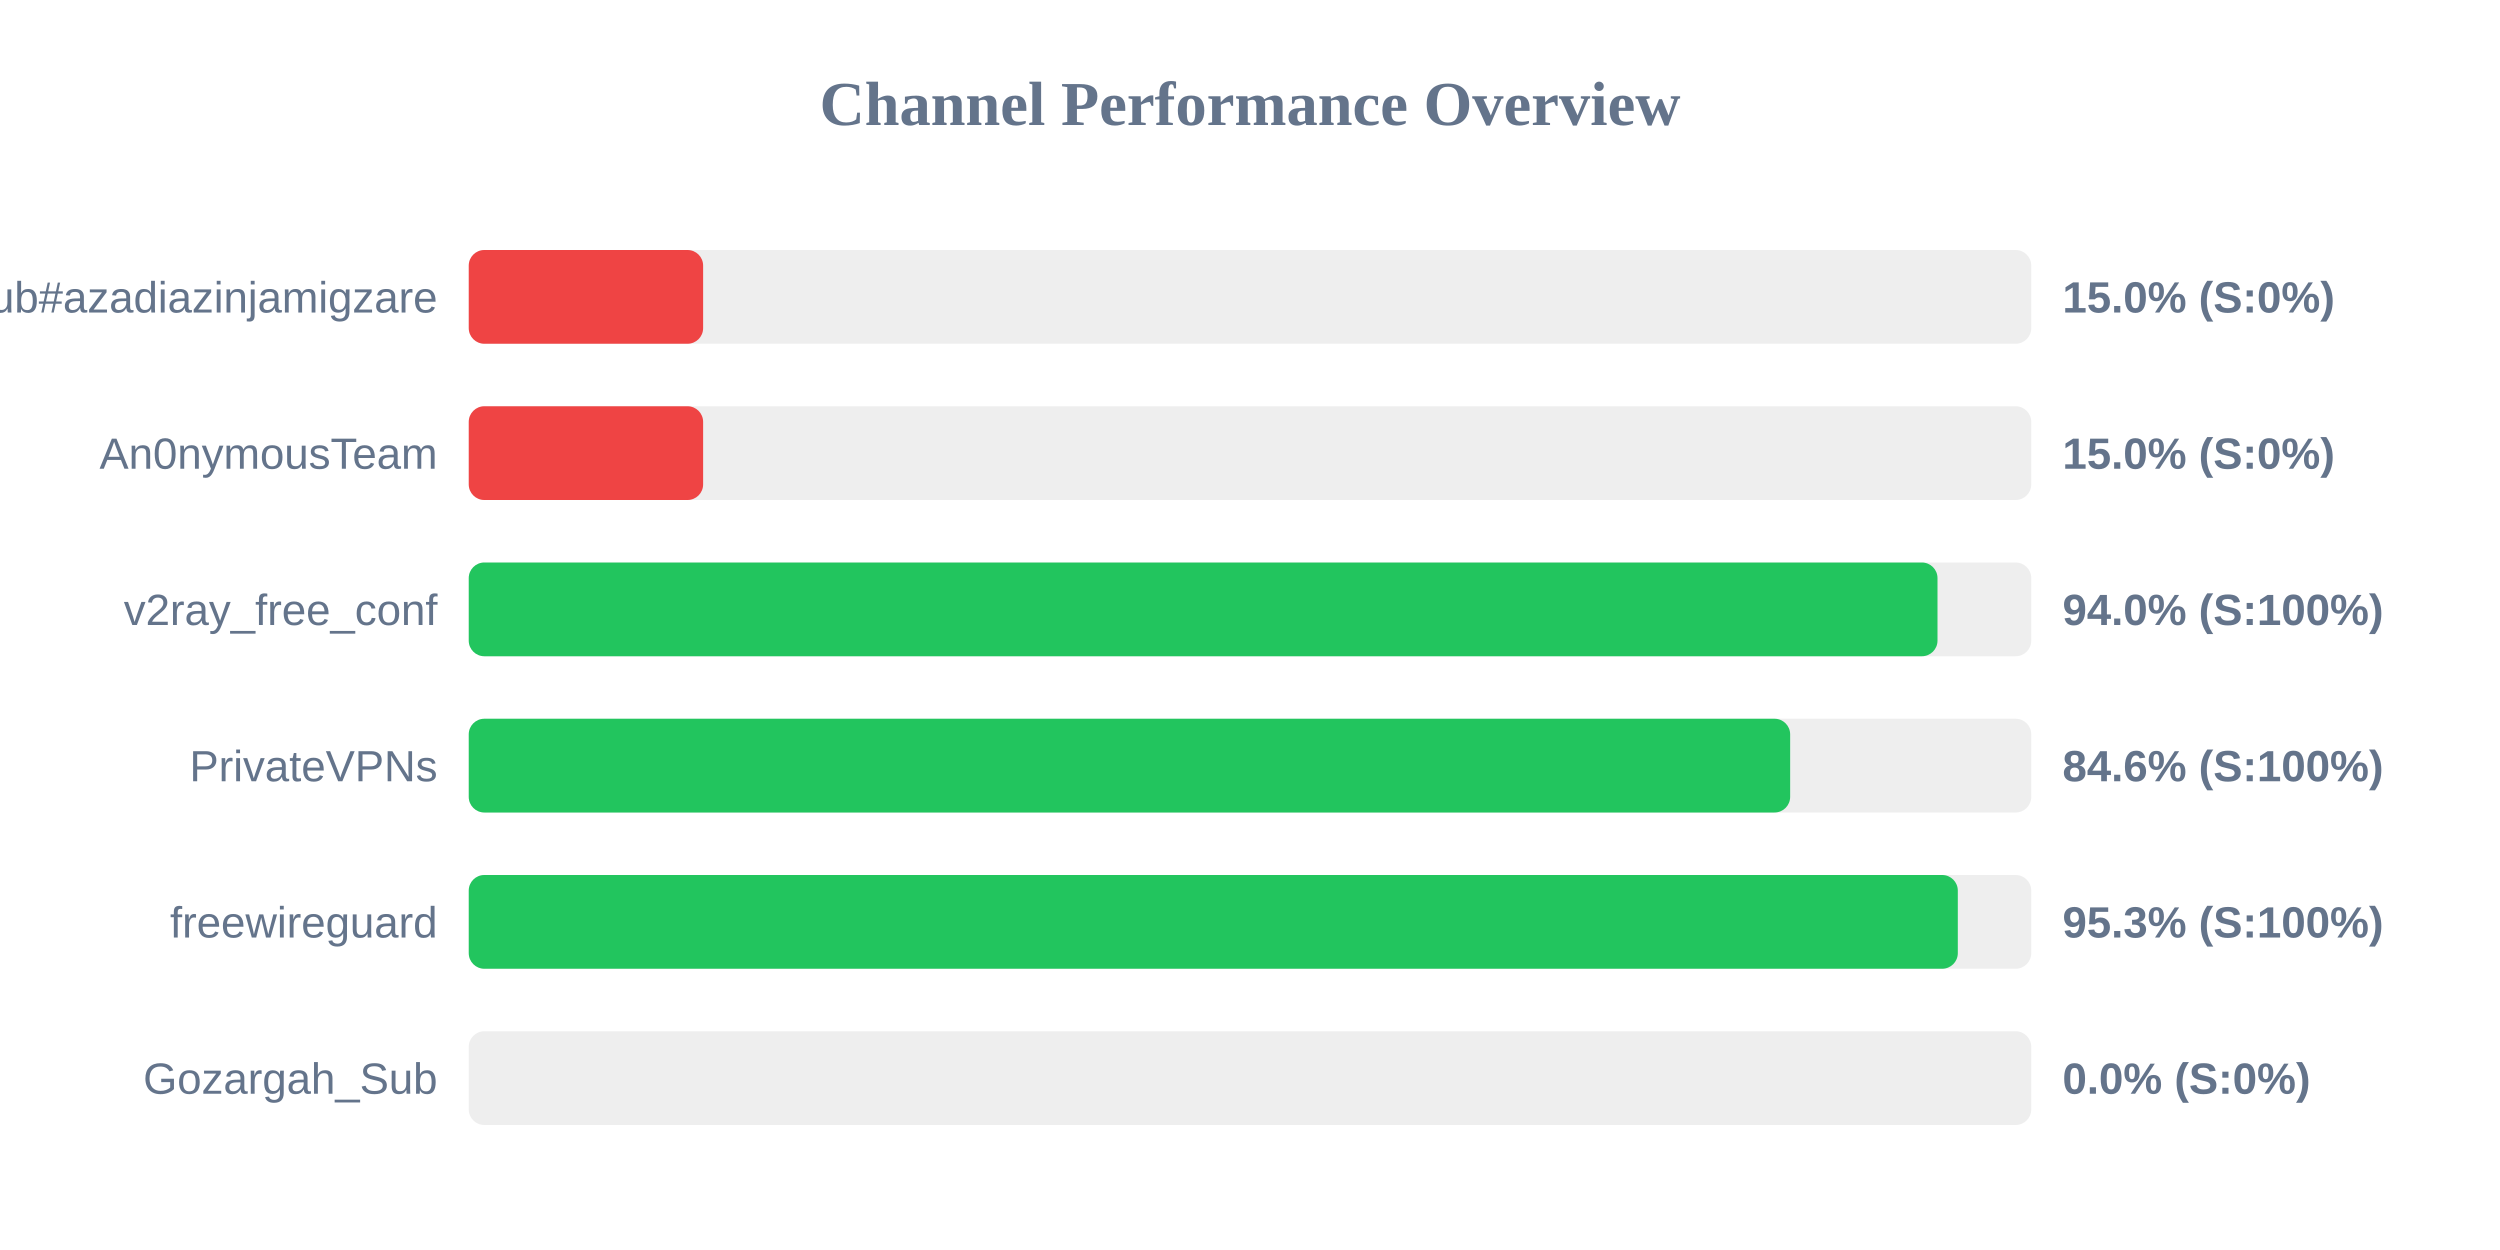
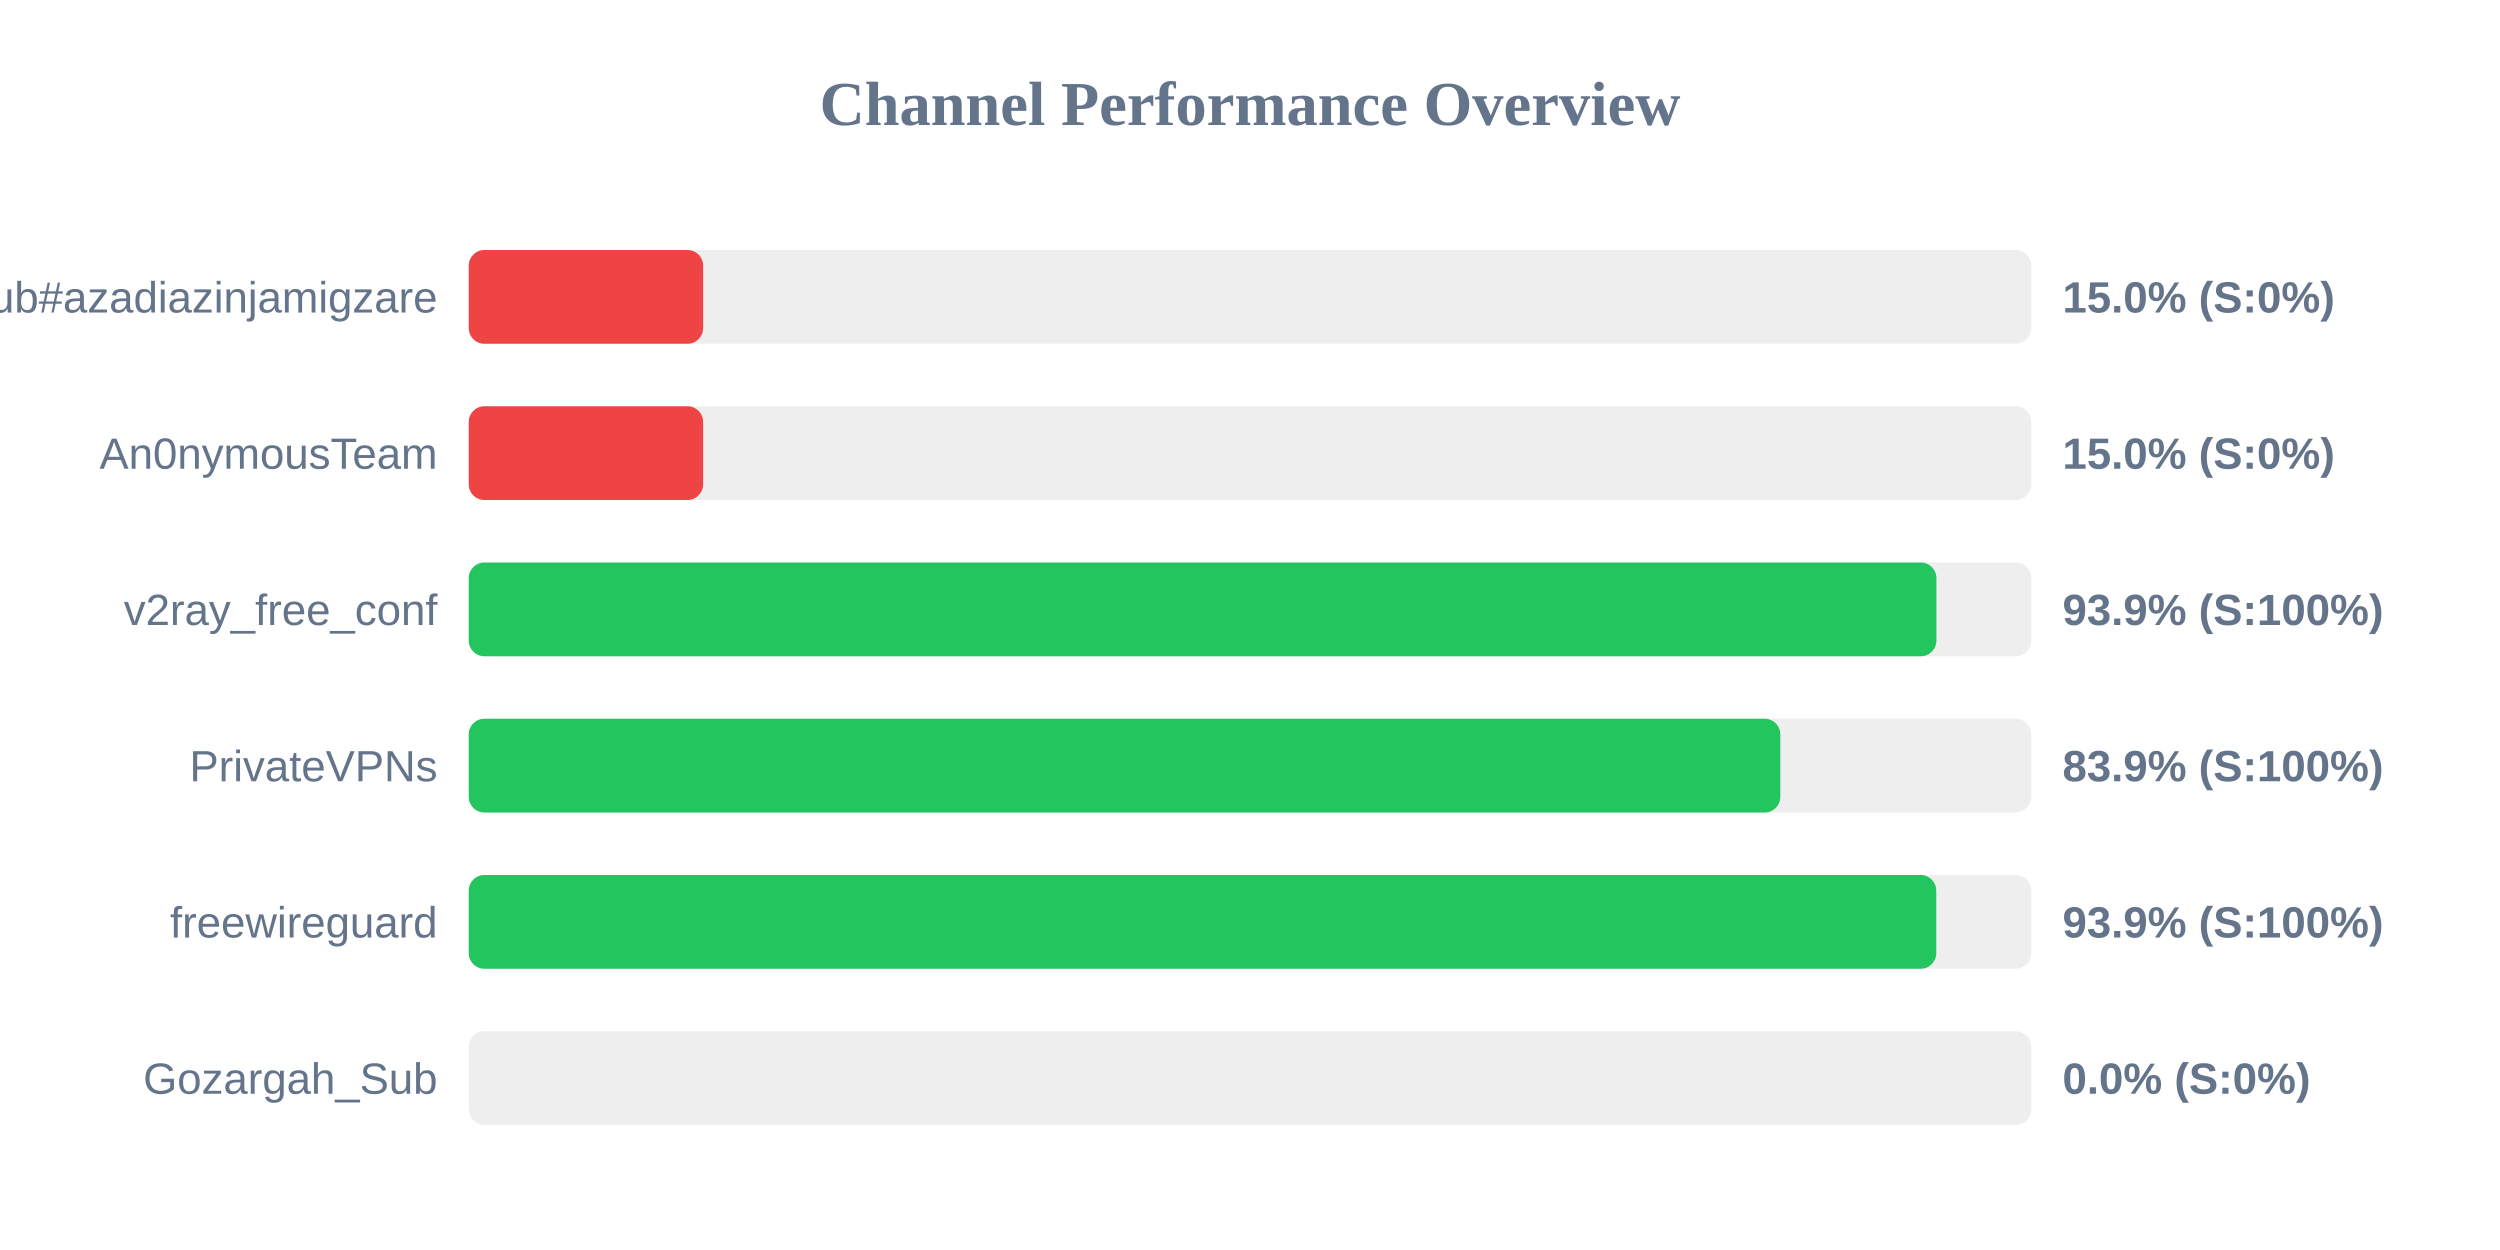
<svg xmlns="http://www.w3.org/2000/svg" width="800" height="400" version="1.1">
  <style>
        .row { font: 14px Arial; fill: #64748b; }
        .score { font: bold 14px Arial; fill: #64748b; }
    </style>
  <text x="400" y="40" text-anchor="middle" font-size="20px" font-weight="bold" fill="#64748b">Channel Performance Overview</text>
  <rect x="150" y="80" width="500" height="30" fill="#eee" rx="5" />
  <rect x="150" y="80" width="75.0" height="30" fill="#ef4444" rx="5" />
  <text x="140" y="100" text-anchor="end" class="row">Sub#azadiazinjamigzare</text>
  <text x="660" y="100" text-anchor="start" class="score">15.0% (S:0%)</text>
  <rect x="150" y="130" width="500" height="30" fill="#eee" rx="5" />
  <rect x="150" y="130" width="75.0" height="30" fill="#ef4444" rx="5" />
  <text x="140" y="150" text-anchor="end" class="row">An0nymousTeam</text>
  <text x="660" y="150" text-anchor="start" class="score">15.0% (S:0%)</text>
  <rect x="150" y="180" width="500" height="30" fill="#eee" rx="5" />
-   <rect x="150" y="180" width="470.0" height="30" fill="#22c55e" rx="5" />
+   <rect x="150" y="180" width="469.65" height="30" fill="#22c55e" rx="5" />
  <text x="140" y="200" text-anchor="end" class="row">v2ray_free_conf</text>
-   <text x="660" y="200" text-anchor="start" class="score">94.0% (S:100%)</text>
+   <text x="660" y="200" text-anchor="start" class="score">93.9% (S:100%)</text>
  <rect x="150" y="230" width="500" height="30" fill="#eee" rx="5" />
-   <rect x="150" y="230" width="422.85" height="30" fill="#22c55e" rx="5" />
+   <rect x="150" y="230" width="419.7" height="30" fill="#22c55e" rx="5" />
  <text x="140" y="250" text-anchor="end" class="row">PrivateVPNs</text>
-   <text x="660" y="250" text-anchor="start" class="score">84.6% (S:100%)</text>
+   <text x="660" y="250" text-anchor="start" class="score">83.9% (S:100%)</text>
  <rect x="150" y="280" width="500" height="30" fill="#eee" rx="5" />
-   <rect x="150" y="280" width="476.5" height="30" fill="#22c55e" rx="5" />
+   <rect x="150" y="280" width="469.6" height="30" fill="#22c55e" rx="5" />
  <text x="140" y="300" text-anchor="end" class="row">freewireguard</text>
-   <text x="660" y="300" text-anchor="start" class="score">95.3% (S:100%)</text>
+   <text x="660" y="300" text-anchor="start" class="score">93.9% (S:100%)</text>
  <rect x="150" y="330" width="500" height="30" fill="#eee" rx="5" />
  <rect x="150" y="330" width="0.0" height="30" fill="#ef4444" rx="5" />
  <text x="140" y="350" text-anchor="end" class="row">Gozargah_Sub</text>
  <text x="660" y="350" text-anchor="start" class="score">0.0% (S:0%)</text>
</svg>
